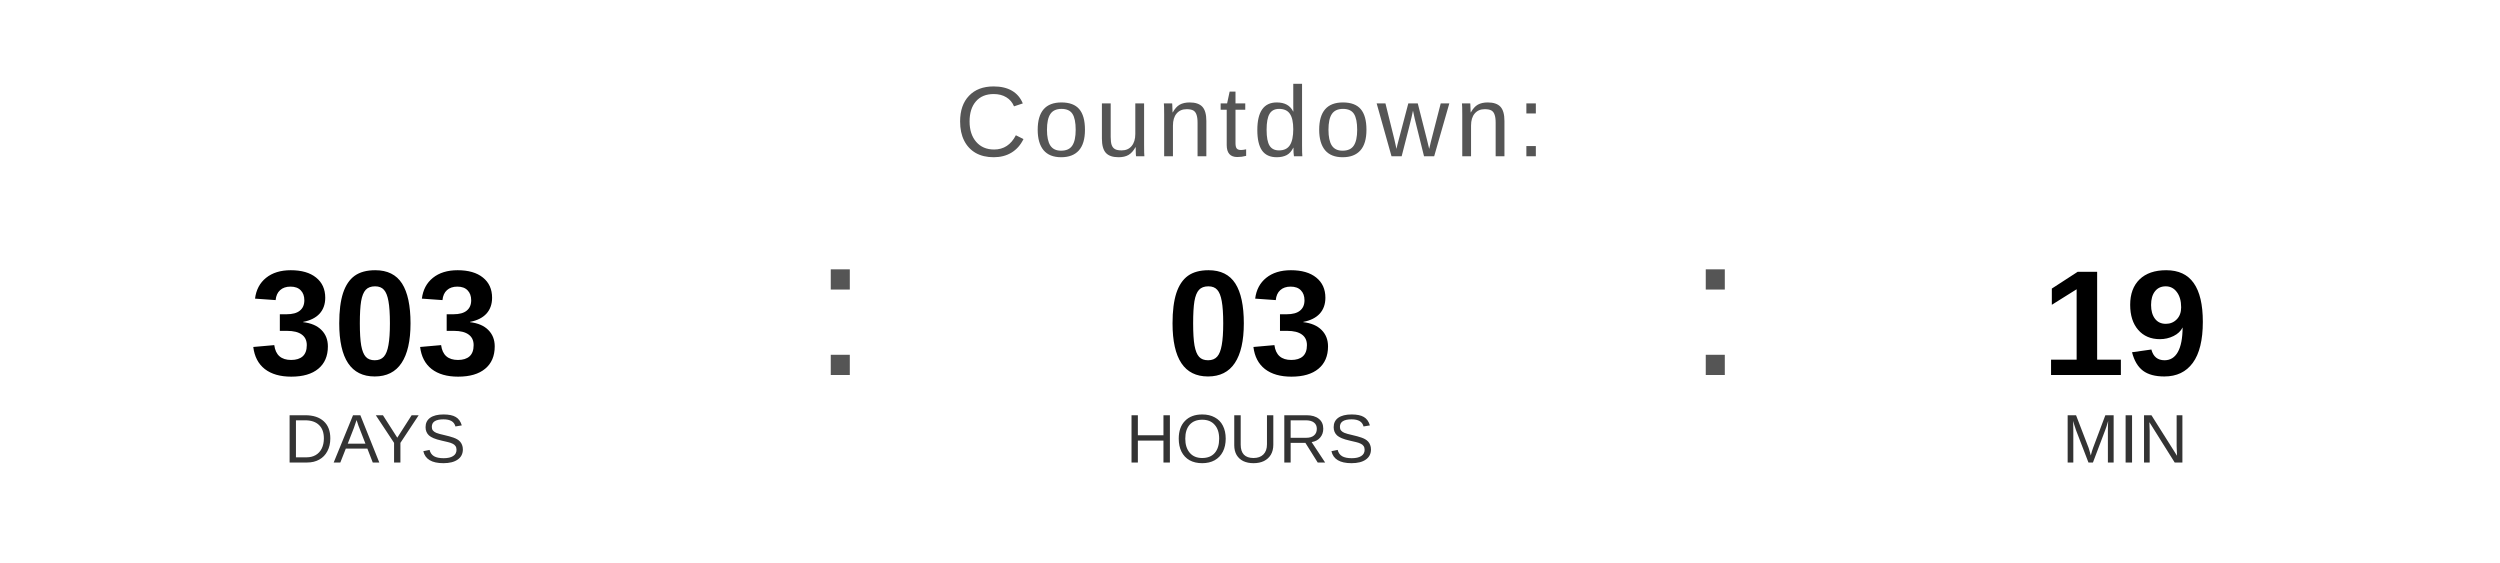
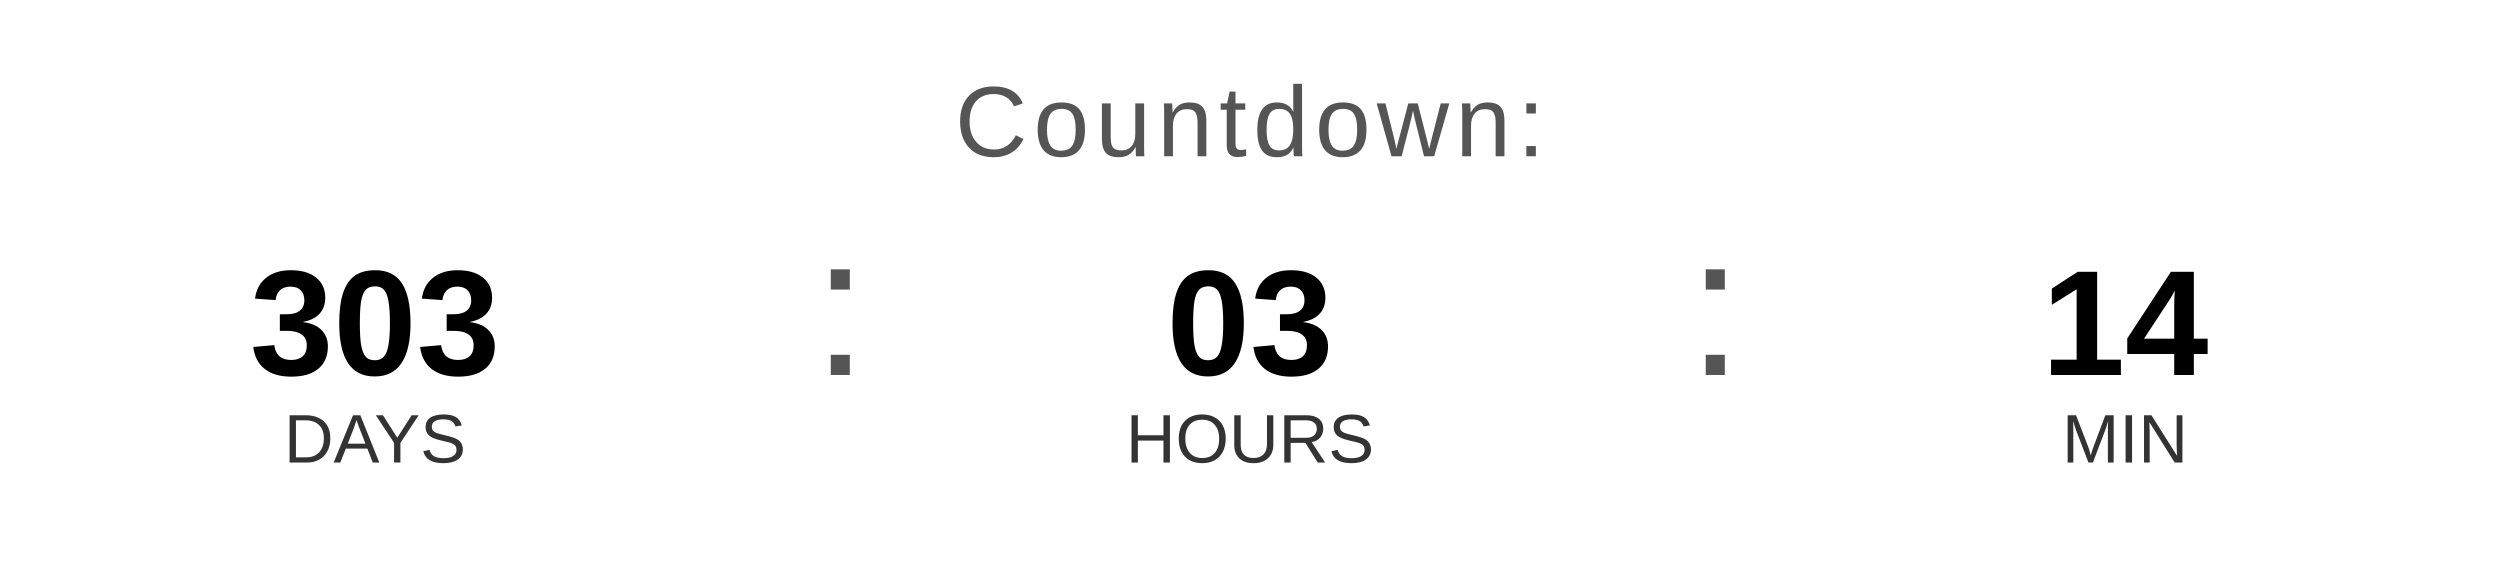
<svg xmlns="http://www.w3.org/2000/svg" width="400" height="90" viewBox="0 0 400 90">
  <text x="200" y="25" font-family="Arial, Helvetica, sans-serif" font-size="16" fill="#555555" text-anchor="middle" letter-spacing="1">
    Countdown:
  </text>
  <text x="60" y="60" font-family="Arial, Helvetica, sans-serif" font-size="24" font-weight="bold" fill="#000000" text-anchor="middle">303</text>
  <text x="60" y="74" font-family="Arial, Helvetica, sans-serif" font-size="11" fill="#333333" text-anchor="middle">DAYS</text>
  <text x="130" y="60" font-family="Arial, sans-serif" font-size="32" fill="#555555">:</text>
  <text x="200" y="60" font-family="Arial, Helvetica, sans-serif" font-size="24" font-weight="bold" fill="#000000" text-anchor="middle">03</text>
  <text x="200" y="74" font-family="Arial, Helvetica, sans-serif" font-size="11" fill="#333333" text-anchor="middle">HOURS</text>
  <text x="270" y="60" font-family="Arial, sans-serif" font-size="32" fill="#555555">:</text>
-   <text x="340" y="60" font-family="Arial, Helvetica, sans-serif" font-size="24" font-weight="bold" fill="#000000" text-anchor="middle">19</text>
+   <text x="340" y="60" font-family="Arial, Helvetica, sans-serif" font-size="24" font-weight="bold" fill="#000000" text-anchor="middle">14</text>
  <text x="340" y="74" font-family="Arial, Helvetica, sans-serif" font-size="11" fill="#333333" text-anchor="middle">MIN</text>
</svg>
